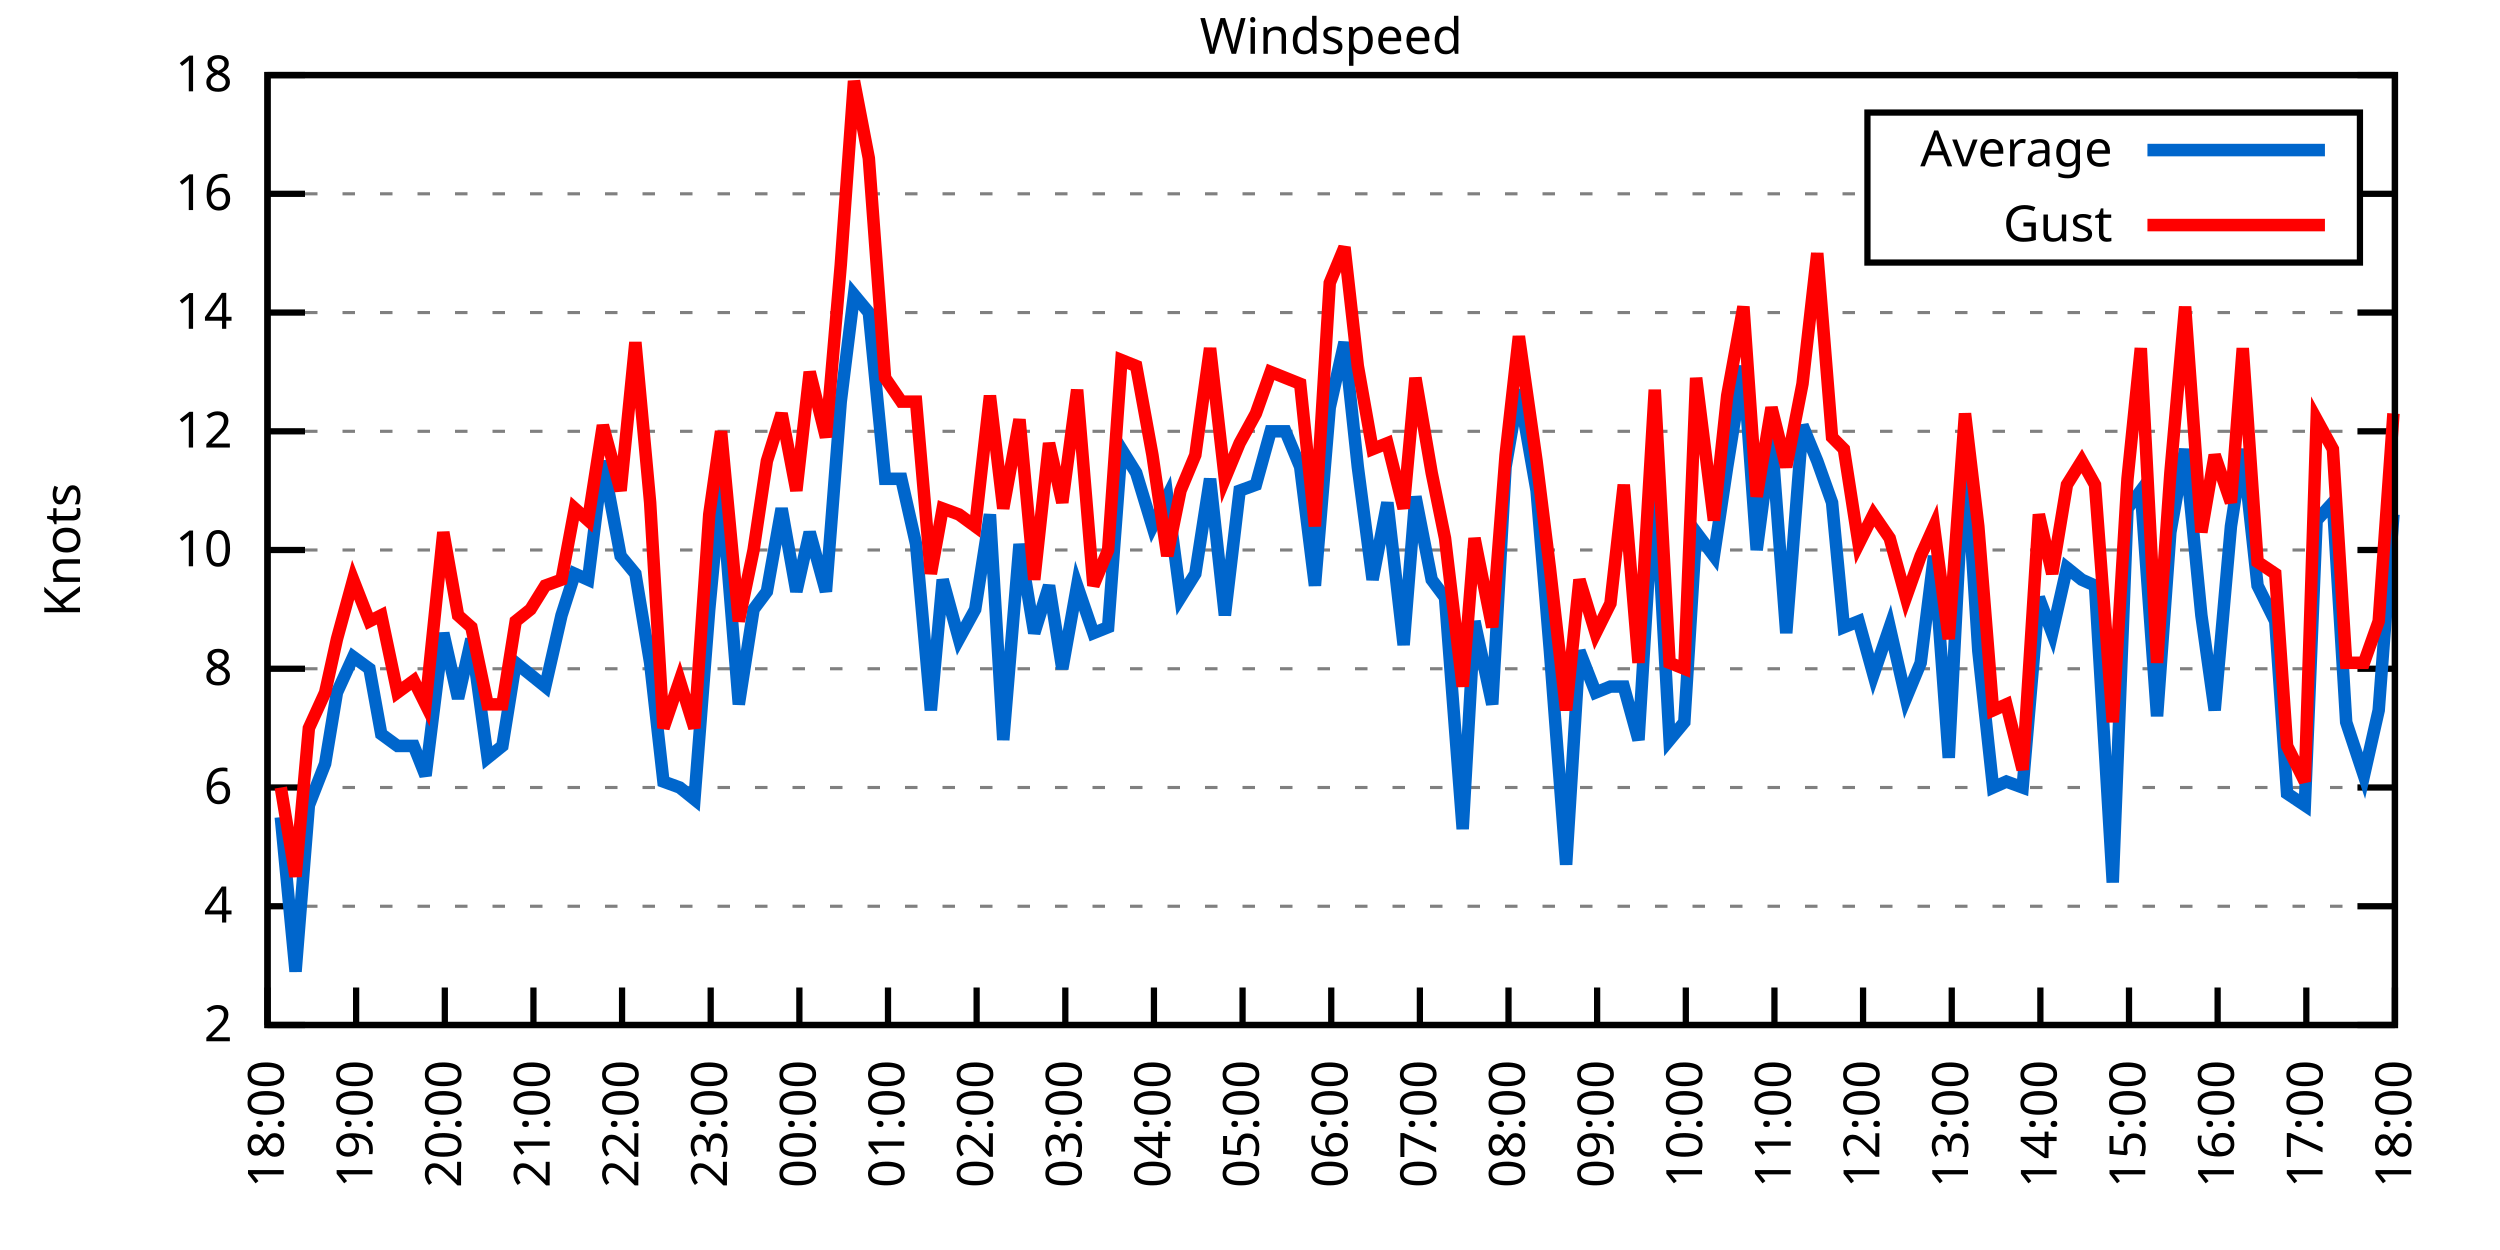
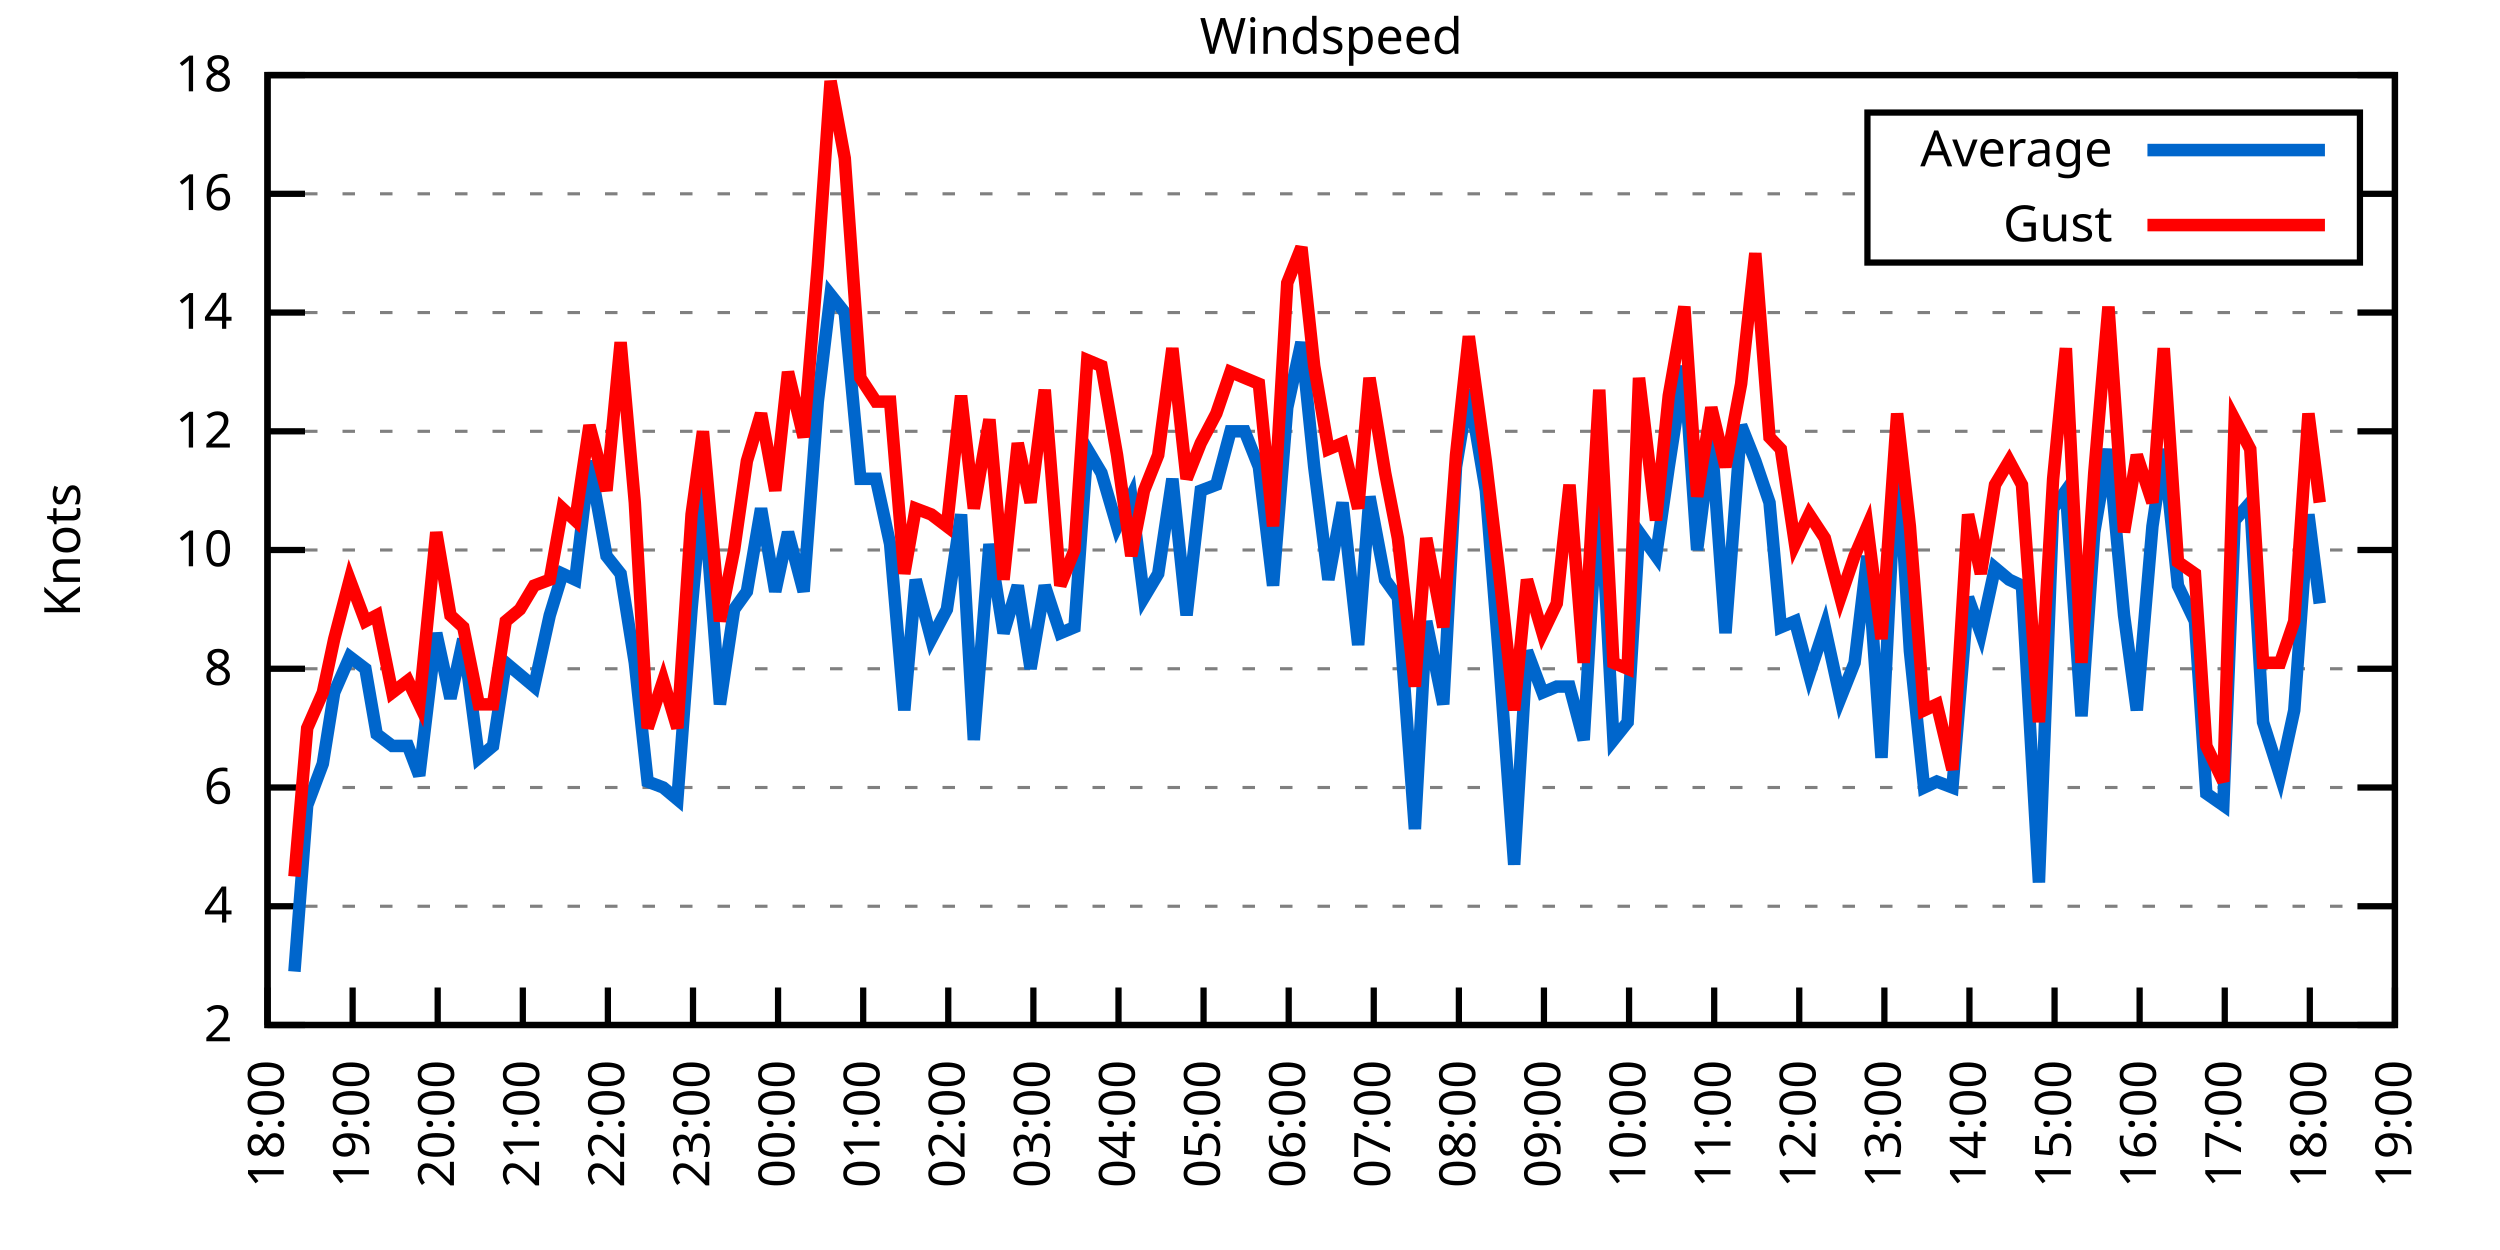
<svg xmlns="http://www.w3.org/2000/svg" xmlns:xlink="http://www.w3.org/1999/xlink" width="400" height="200" viewBox="0 0 400 200">
  <g id="gnuplot_canvas">
    <rect x="0" y="0" width="400" height="200" fill="none" />
    <defs>
      <circle id="gpDot" r="0.5" stroke-width="0.5" stroke="currentColor" />
      <path id="gpPt0" stroke-width="0.333" stroke="currentColor" d="M-1,0 h2 M0,-1 v2" />
      <path id="gpPt1" stroke-width="0.333" stroke="currentColor" d="M-1,-1 L1,1 M1,-1 L-1,1" />
      <path id="gpPt2" stroke-width="0.333" stroke="currentColor" d="M-1,0 L1,0 M0,-1 L0,1 M-1,-1 L1,1 M-1,1 L1,-1" />
      <rect id="gpPt3" stroke-width="0.333" stroke="currentColor" x="-1" y="-1" width="2" height="2" />
      <rect id="gpPt4" stroke-width="0.333" stroke="currentColor" fill="currentColor" x="-1" y="-1" width="2" height="2" />
      <circle id="gpPt5" stroke-width="0.333" stroke="currentColor" cx="0" cy="0" r="1" />
      <use xlink:href="#gpPt5" id="gpPt6" fill="currentColor" stroke="none" />
      <path id="gpPt7" stroke-width="0.333" stroke="currentColor" d="M0,-1.33 L-1.33,0.67 L1.33,0.67 z" />
      <use xlink:href="#gpPt7" id="gpPt8" fill="currentColor" stroke="none" />
      <use xlink:href="#gpPt7" id="gpPt9" stroke="currentColor" transform="rotate(180)" />
      <use xlink:href="#gpPt9" id="gpPt10" fill="currentColor" stroke="none" />
      <use xlink:href="#gpPt3" id="gpPt11" stroke="currentColor" transform="rotate(45)" />
      <use xlink:href="#gpPt11" id="gpPt12" fill="currentColor" stroke="none" />
      <path id="gpPt13" stroke-width="0.333" stroke="currentColor" d="M0,1.330 L1.265,0.411 L0.782,-1.067 L-0.782,-1.076 L-1.265,0.411 z" />
      <use xlink:href="#gpPt13" id="gpPt14" fill="currentColor" stroke="none" />
      <filter id="textbox" filterUnits="objectBoundingBox" x="0" y="0" height="1" width="1">
        <feFlood flood-color="white" flood-opacity="1" result="bgnd" />
        <feComposite in="SourceGraphic" in2="bgnd" operator="atop" />
      </filter>
      <filter id="greybox" filterUnits="objectBoundingBox" x="0" y="0" height="1" width="1">
        <feFlood flood-color="lightgrey" flood-opacity="1" result="grey" />
        <feComposite in="SourceGraphic" in2="grey" operator="atop" />
      </filter>
    </defs>
    <g fill="none" color="white" stroke="currentColor" stroke-width="1.00" stroke-linecap="butt" stroke-linejoin="miter">
</g>
    <g fill="none" color="black" stroke="currentColor" stroke-width="1.00" stroke-linecap="butt" stroke-linejoin="miter">
      <g stroke="none" shape-rendering="crispEdges">
        <polygon fill="rgb(255, 255, 255)" points="42.80,164.00 383.18,164.00 383.18,12.02 42.80,12.02 " />
      </g>
    </g>
    <g fill="none" color="black" stroke="currentColor" stroke-width="1.00" stroke-linecap="butt" stroke-linejoin="miter">
</g>
    <g fill="none" color="black" stroke="black" stroke-width="0.50" stroke-linecap="butt" stroke-linejoin="miter">
</g>
    <g fill="none" color="gray" stroke="currentColor" stroke-width="0.50" stroke-linecap="butt" stroke-linejoin="miter">
      <path stroke="gray" stroke-dasharray="2,4" class="gridline" d="M42.80,164.00 L383.19,164.00  " />
    </g>
    <g fill="none" color="gray" stroke="gray" stroke-width="1.00" stroke-linecap="butt" stroke-linejoin="miter">
</g>
    <g fill="none" color="black" stroke="currentColor" stroke-width="1.00" stroke-linecap="butt" stroke-linejoin="miter">
      <path stroke="black" d="M42.80,164.00 L48.80,164.00 M383.19,164.00 L377.19,164.00  " />
      <g transform="translate(37.20,166.60)" stroke="none" fill="black" font-family="Sans" font-size="8.00" text-anchor="end">
        <text>
          <tspan font-family="Sans"> 2</tspan>
        </text>
      </g>
    </g>
    <g fill="none" color="black" stroke="currentColor" stroke-width="1.00" stroke-linecap="butt" stroke-linejoin="miter">
</g>
    <g fill="none" color="black" stroke="black" stroke-width="0.50" stroke-linecap="butt" stroke-linejoin="miter">
</g>
    <g fill="none" color="gray" stroke="currentColor" stroke-width="0.50" stroke-linecap="butt" stroke-linejoin="miter">
      <path stroke="gray" stroke-dasharray="2,4" class="gridline" d="M42.80,145.00 L383.19,145.00  " />
    </g>
    <g fill="none" color="gray" stroke="gray" stroke-width="1.00" stroke-linecap="butt" stroke-linejoin="miter">
</g>
    <g fill="none" color="black" stroke="currentColor" stroke-width="1.00" stroke-linecap="butt" stroke-linejoin="miter">
      <path stroke="black" d="M42.80,145.00 L48.80,145.00 M383.19,145.00 L377.19,145.00  " />
      <g transform="translate(37.20,147.60)" stroke="none" fill="black" font-family="Sans" font-size="8.00" text-anchor="end">
        <text>
          <tspan font-family="Sans"> 4</tspan>
        </text>
      </g>
    </g>
    <g fill="none" color="black" stroke="currentColor" stroke-width="1.00" stroke-linecap="butt" stroke-linejoin="miter">
</g>
    <g fill="none" color="black" stroke="black" stroke-width="0.50" stroke-linecap="butt" stroke-linejoin="miter">
</g>
    <g fill="none" color="gray" stroke="currentColor" stroke-width="0.50" stroke-linecap="butt" stroke-linejoin="miter">
      <path stroke="gray" stroke-dasharray="2,4" class="gridline" d="M42.80,126.00 L383.19,126.00  " />
    </g>
    <g fill="none" color="gray" stroke="gray" stroke-width="1.00" stroke-linecap="butt" stroke-linejoin="miter">
</g>
    <g fill="none" color="black" stroke="currentColor" stroke-width="1.00" stroke-linecap="butt" stroke-linejoin="miter">
      <path stroke="black" d="M42.80,126.00 L48.80,126.00 M383.19,126.00 L377.19,126.00  " />
      <g transform="translate(37.20,128.60)" stroke="none" fill="black" font-family="Sans" font-size="8.00" text-anchor="end">
        <text>
          <tspan font-family="Sans"> 6</tspan>
        </text>
      </g>
    </g>
    <g fill="none" color="black" stroke="currentColor" stroke-width="1.00" stroke-linecap="butt" stroke-linejoin="miter">
</g>
    <g fill="none" color="black" stroke="black" stroke-width="0.50" stroke-linecap="butt" stroke-linejoin="miter">
</g>
    <g fill="none" color="gray" stroke="currentColor" stroke-width="0.50" stroke-linecap="butt" stroke-linejoin="miter">
      <path stroke="gray" stroke-dasharray="2,4" class="gridline" d="M42.80,107.00 L383.19,107.00  " />
    </g>
    <g fill="none" color="gray" stroke="gray" stroke-width="1.00" stroke-linecap="butt" stroke-linejoin="miter">
</g>
    <g fill="none" color="black" stroke="currentColor" stroke-width="1.00" stroke-linecap="butt" stroke-linejoin="miter">
      <path stroke="black" d="M42.80,107.00 L48.80,107.00 M383.19,107.00 L377.19,107.00  " />
      <g transform="translate(37.20,109.60)" stroke="none" fill="black" font-family="Sans" font-size="8.00" text-anchor="end">
        <text>
          <tspan font-family="Sans"> 8</tspan>
        </text>
      </g>
    </g>
    <g fill="none" color="black" stroke="currentColor" stroke-width="1.00" stroke-linecap="butt" stroke-linejoin="miter">
</g>
    <g fill="none" color="black" stroke="black" stroke-width="0.50" stroke-linecap="butt" stroke-linejoin="miter">
</g>
    <g fill="none" color="gray" stroke="currentColor" stroke-width="0.50" stroke-linecap="butt" stroke-linejoin="miter">
      <path stroke="gray" stroke-dasharray="2,4" class="gridline" d="M42.80,88.00 L383.19,88.00  " />
    </g>
    <g fill="none" color="gray" stroke="gray" stroke-width="1.00" stroke-linecap="butt" stroke-linejoin="miter">
</g>
    <g fill="none" color="black" stroke="currentColor" stroke-width="1.00" stroke-linecap="butt" stroke-linejoin="miter">
      <path stroke="black" d="M42.80,88.00 L48.80,88.00 M383.19,88.00 L377.19,88.00  " />
      <g transform="translate(37.20,90.60)" stroke="none" fill="black" font-family="Sans" font-size="8.00" text-anchor="end">
        <text>
          <tspan font-family="Sans"> 10</tspan>
        </text>
      </g>
    </g>
    <g fill="none" color="black" stroke="currentColor" stroke-width="1.00" stroke-linecap="butt" stroke-linejoin="miter">
</g>
    <g fill="none" color="black" stroke="black" stroke-width="0.50" stroke-linecap="butt" stroke-linejoin="miter">
</g>
    <g fill="none" color="gray" stroke="currentColor" stroke-width="0.50" stroke-linecap="butt" stroke-linejoin="miter">
      <path stroke="gray" stroke-dasharray="2,4" class="gridline" d="M42.80,69.01 L383.19,69.01  " />
    </g>
    <g fill="none" color="gray" stroke="gray" stroke-width="1.00" stroke-linecap="butt" stroke-linejoin="miter">
</g>
    <g fill="none" color="black" stroke="currentColor" stroke-width="1.00" stroke-linecap="butt" stroke-linejoin="miter">
      <path stroke="black" d="M42.80,69.01 L48.80,69.01 M383.19,69.01 L377.19,69.01  " />
      <g transform="translate(37.20,71.61)" stroke="none" fill="black" font-family="Sans" font-size="8.00" text-anchor="end">
        <text>
          <tspan font-family="Sans"> 12</tspan>
        </text>
      </g>
    </g>
    <g fill="none" color="black" stroke="currentColor" stroke-width="1.00" stroke-linecap="butt" stroke-linejoin="miter">
</g>
    <g fill="none" color="black" stroke="black" stroke-width="0.50" stroke-linecap="butt" stroke-linejoin="miter">
</g>
    <g fill="none" color="gray" stroke="currentColor" stroke-width="0.50" stroke-linecap="butt" stroke-linejoin="miter">
      <path stroke="gray" stroke-dasharray="2,4" class="gridline" d="M42.80,50.01 L383.19,50.01  " />
    </g>
    <g fill="none" color="gray" stroke="gray" stroke-width="1.00" stroke-linecap="butt" stroke-linejoin="miter">
</g>
    <g fill="none" color="black" stroke="currentColor" stroke-width="1.00" stroke-linecap="butt" stroke-linejoin="miter">
      <path stroke="black" d="M42.80,50.01 L48.80,50.01 M383.19,50.01 L377.19,50.01  " />
      <g transform="translate(37.20,52.61)" stroke="none" fill="black" font-family="Sans" font-size="8.00" text-anchor="end">
        <text>
          <tspan font-family="Sans"> 14</tspan>
        </text>
      </g>
    </g>
    <g fill="none" color="black" stroke="currentColor" stroke-width="1.00" stroke-linecap="butt" stroke-linejoin="miter">
</g>
    <g fill="none" color="black" stroke="black" stroke-width="0.50" stroke-linecap="butt" stroke-linejoin="miter">
</g>
    <g fill="none" color="gray" stroke="currentColor" stroke-width="0.50" stroke-linecap="butt" stroke-linejoin="miter">
      <path stroke="gray" stroke-dasharray="2,4" class="gridline" d="M42.80,31.01 L298.79,31.01 M377.59,31.01 L383.19,31.01  " />
    </g>
    <g fill="none" color="gray" stroke="gray" stroke-width="1.00" stroke-linecap="butt" stroke-linejoin="miter">
</g>
    <g fill="none" color="black" stroke="currentColor" stroke-width="1.00" stroke-linecap="butt" stroke-linejoin="miter">
      <path stroke="black" d="M42.80,31.01 L48.80,31.01 M383.19,31.01 L377.19,31.01  " />
      <g transform="translate(37.20,33.61)" stroke="none" fill="black" font-family="Sans" font-size="8.00" text-anchor="end">
        <text>
          <tspan font-family="Sans"> 16</tspan>
        </text>
      </g>
    </g>
    <g fill="none" color="black" stroke="currentColor" stroke-width="1.00" stroke-linecap="butt" stroke-linejoin="miter">
</g>
    <g fill="none" color="black" stroke="black" stroke-width="0.50" stroke-linecap="butt" stroke-linejoin="miter">
</g>
    <g fill="none" color="gray" stroke="currentColor" stroke-width="0.50" stroke-linecap="butt" stroke-linejoin="miter">
      <path stroke="gray" stroke-dasharray="2,4" class="gridline" d="M42.80,12.01 L383.19,12.01  " />
    </g>
    <g fill="none" color="gray" stroke="gray" stroke-width="1.00" stroke-linecap="butt" stroke-linejoin="miter">
</g>
    <g fill="none" color="black" stroke="currentColor" stroke-width="1.00" stroke-linecap="butt" stroke-linejoin="miter">
      <path stroke="black" d="M42.80,12.01 L48.80,12.01 M383.19,12.01 L377.19,12.01  " />
      <g transform="translate(37.20,14.61)" stroke="none" fill="black" font-family="Sans" font-size="8.00" text-anchor="end">
        <text>
          <tspan font-family="Sans"> 18</tspan>
        </text>
      </g>
    </g>
    <g fill="none" color="black" stroke="currentColor" stroke-width="1.00" stroke-linecap="butt" stroke-linejoin="miter">
      <path stroke="black" d="M42.80,164.00 L42.80,158.00  " />
      <g transform="translate(45.40,169.60) rotate(270.00)" stroke="none" fill="black" font-family="Sans" font-size="8.00" text-anchor="end">
        <text>
          <tspan font-family="Sans">18:00</tspan>
        </text>
      </g>
    </g>
    <g fill="none" color="black" stroke="currentColor" stroke-width="1.00" stroke-linecap="butt" stroke-linejoin="miter">
-       <path stroke="black" d="M56.98,164.00 L56.98,158.00  " />
-       <g transform="translate(59.58,169.60) rotate(270.00)" stroke="none" fill="black" font-family="Sans" font-size="8.00" text-anchor="end">
+       <path stroke="black" d="M56.42,164.00 L56.42,158.00  " />
+       <g transform="translate(59.02,169.60) rotate(270.00)" stroke="none" fill="black" font-family="Sans" font-size="8.00" text-anchor="end">
        <text>
          <tspan font-family="Sans">19:00</tspan>
        </text>
      </g>
    </g>
    <g fill="none" color="black" stroke="currentColor" stroke-width="1.00" stroke-linecap="butt" stroke-linejoin="miter">
-       <path stroke="black" d="M71.17,164.00 L71.17,158.00  " />
-       <g transform="translate(73.77,169.60) rotate(270.00)" stroke="none" fill="black" font-family="Sans" font-size="8.00" text-anchor="end">
+       <path stroke="black" d="M70.03,164.00 L70.03,158.00  " />
+       <g transform="translate(72.63,169.60) rotate(270.00)" stroke="none" fill="black" font-family="Sans" font-size="8.00" text-anchor="end">
        <text>
          <tspan font-family="Sans">20:00</tspan>
        </text>
      </g>
    </g>
    <g fill="none" color="black" stroke="currentColor" stroke-width="1.00" stroke-linecap="butt" stroke-linejoin="miter">
-       <path stroke="black" d="M85.35,164.00 L85.35,158.00  " />
-       <g transform="translate(87.95,169.60) rotate(270.00)" stroke="none" fill="black" font-family="Sans" font-size="8.00" text-anchor="end">
+       <path stroke="black" d="M83.65,164.00 L83.65,158.00  " />
+       <g transform="translate(86.25,169.60) rotate(270.00)" stroke="none" fill="black" font-family="Sans" font-size="8.00" text-anchor="end">
        <text>
          <tspan font-family="Sans">21:00</tspan>
        </text>
      </g>
    </g>
    <g fill="none" color="black" stroke="currentColor" stroke-width="1.00" stroke-linecap="butt" stroke-linejoin="miter">
-       <path stroke="black" d="M99.53,164.00 L99.53,158.00  " />
-       <g transform="translate(102.13,169.60) rotate(270.00)" stroke="none" fill="black" font-family="Sans" font-size="8.00" text-anchor="end">
+       <path stroke="black" d="M97.26,164.00 L97.26,158.00  " />
+       <g transform="translate(99.86,169.60) rotate(270.00)" stroke="none" fill="black" font-family="Sans" font-size="8.00" text-anchor="end">
        <text>
          <tspan font-family="Sans">22:00</tspan>
        </text>
      </g>
    </g>
    <g fill="none" color="black" stroke="currentColor" stroke-width="1.00" stroke-linecap="butt" stroke-linejoin="miter">
-       <path stroke="black" d="M113.71,164.00 L113.71,158.00  " />
-       <g transform="translate(116.31,169.60) rotate(270.00)" stroke="none" fill="black" font-family="Sans" font-size="8.00" text-anchor="end">
+       <path stroke="black" d="M110.88,164.00 L110.88,158.00  " />
+       <g transform="translate(113.48,169.60) rotate(270.00)" stroke="none" fill="black" font-family="Sans" font-size="8.00" text-anchor="end">
        <text>
          <tspan font-family="Sans">23:00</tspan>
        </text>
      </g>
    </g>
    <g fill="none" color="black" stroke="currentColor" stroke-width="1.00" stroke-linecap="butt" stroke-linejoin="miter">
-       <path stroke="black" d="M127.90,164.00 L127.90,158.00  " />
-       <g transform="translate(130.50,169.60) rotate(270.00)" stroke="none" fill="black" font-family="Sans" font-size="8.00" text-anchor="end">
+       <path stroke="black" d="M124.49,164.00 L124.49,158.00  " />
+       <g transform="translate(127.09,169.60) rotate(270.00)" stroke="none" fill="black" font-family="Sans" font-size="8.00" text-anchor="end">
        <text>
          <tspan font-family="Sans">00:00</tspan>
        </text>
      </g>
    </g>
    <g fill="none" color="black" stroke="currentColor" stroke-width="1.00" stroke-linecap="butt" stroke-linejoin="miter">
-       <path stroke="black" d="M142.08,164.00 L142.08,158.00  " />
-       <g transform="translate(144.68,169.60) rotate(270.00)" stroke="none" fill="black" font-family="Sans" font-size="8.00" text-anchor="end">
+       <path stroke="black" d="M138.11,164.00 L138.11,158.00  " />
+       <g transform="translate(140.71,169.60) rotate(270.00)" stroke="none" fill="black" font-family="Sans" font-size="8.00" text-anchor="end">
        <text>
          <tspan font-family="Sans">01:00</tspan>
        </text>
      </g>
    </g>
    <g fill="none" color="black" stroke="currentColor" stroke-width="1.00" stroke-linecap="butt" stroke-linejoin="miter">
-       <path stroke="black" d="M156.26,164.00 L156.26,158.00  " />
-       <g transform="translate(158.86,169.60) rotate(270.00)" stroke="none" fill="black" font-family="Sans" font-size="8.00" text-anchor="end">
+       <path stroke="black" d="M151.72,164.00 L151.72,158.00  " />
+       <g transform="translate(154.32,169.60) rotate(270.00)" stroke="none" fill="black" font-family="Sans" font-size="8.00" text-anchor="end">
        <text>
          <tspan font-family="Sans">02:00</tspan>
        </text>
      </g>
    </g>
    <g fill="none" color="black" stroke="currentColor" stroke-width="1.00" stroke-linecap="butt" stroke-linejoin="miter">
-       <path stroke="black" d="M170.45,164.00 L170.45,158.00  " />
-       <g transform="translate(173.05,169.60) rotate(270.00)" stroke="none" fill="black" font-family="Sans" font-size="8.00" text-anchor="end">
+       <path stroke="black" d="M165.34,164.00 L165.34,158.00  " />
+       <g transform="translate(167.94,169.60) rotate(270.00)" stroke="none" fill="black" font-family="Sans" font-size="8.00" text-anchor="end">
        <text>
          <tspan font-family="Sans">03:00</tspan>
        </text>
      </g>
    </g>
    <g fill="none" color="black" stroke="currentColor" stroke-width="1.00" stroke-linecap="butt" stroke-linejoin="miter">
-       <path stroke="black" d="M184.63,164.00 L184.63,158.00  " />
-       <g transform="translate(187.23,169.60) rotate(270.00)" stroke="none" fill="black" font-family="Sans" font-size="8.00" text-anchor="end">
+       <path stroke="black" d="M178.96,164.00 L178.96,158.00  " />
+       <g transform="translate(181.56,169.60) rotate(270.00)" stroke="none" fill="black" font-family="Sans" font-size="8.00" text-anchor="end">
        <text>
          <tspan font-family="Sans">04:00</tspan>
        </text>
      </g>
    </g>
    <g fill="none" color="black" stroke="currentColor" stroke-width="1.00" stroke-linecap="butt" stroke-linejoin="miter">
-       <path stroke="black" d="M198.81,164.00 L198.81,158.00  " />
-       <g transform="translate(201.41,169.60) rotate(270.00)" stroke="none" fill="black" font-family="Sans" font-size="8.00" text-anchor="end">
+       <path stroke="black" d="M192.57,164.00 L192.57,158.00  " />
+       <g transform="translate(195.17,169.60) rotate(270.00)" stroke="none" fill="black" font-family="Sans" font-size="8.00" text-anchor="end">
        <text>
          <tspan font-family="Sans">05:00</tspan>
        </text>
      </g>
    </g>
    <g fill="none" color="black" stroke="currentColor" stroke-width="1.00" stroke-linecap="butt" stroke-linejoin="miter">
-       <path stroke="black" d="M213.00,164.00 L213.00,158.00  " />
-       <g transform="translate(215.60,169.60) rotate(270.00)" stroke="none" fill="black" font-family="Sans" font-size="8.00" text-anchor="end">
+       <path stroke="black" d="M206.19,164.00 L206.19,158.00  " />
+       <g transform="translate(208.79,169.60) rotate(270.00)" stroke="none" fill="black" font-family="Sans" font-size="8.00" text-anchor="end">
        <text>
          <tspan font-family="Sans">06:00</tspan>
        </text>
      </g>
    </g>
    <g fill="none" color="black" stroke="currentColor" stroke-width="1.00" stroke-linecap="butt" stroke-linejoin="miter">
-       <path stroke="black" d="M227.18,164.00 L227.18,158.00  " />
-       <g transform="translate(229.78,169.60) rotate(270.00)" stroke="none" fill="black" font-family="Sans" font-size="8.00" text-anchor="end">
+       <path stroke="black" d="M219.80,164.00 L219.80,158.00  " />
+       <g transform="translate(222.40,169.60) rotate(270.00)" stroke="none" fill="black" font-family="Sans" font-size="8.00" text-anchor="end">
        <text>
          <tspan font-family="Sans">07:00</tspan>
        </text>
      </g>
    </g>
    <g fill="none" color="black" stroke="currentColor" stroke-width="1.00" stroke-linecap="butt" stroke-linejoin="miter">
-       <path stroke="black" d="M241.36,164.00 L241.36,158.00  " />
-       <g transform="translate(243.96,169.60) rotate(270.00)" stroke="none" fill="black" font-family="Sans" font-size="8.00" text-anchor="end">
+       <path stroke="black" d="M233.42,164.00 L233.42,158.00  " />
+       <g transform="translate(236.02,169.60) rotate(270.00)" stroke="none" fill="black" font-family="Sans" font-size="8.00" text-anchor="end">
        <text>
          <tspan font-family="Sans">08:00</tspan>
        </text>
      </g>
    </g>
    <g fill="none" color="black" stroke="currentColor" stroke-width="1.00" stroke-linecap="butt" stroke-linejoin="miter">
-       <path stroke="black" d="M255.54,164.00 L255.54,158.00  " />
-       <g transform="translate(258.14,169.60) rotate(270.00)" stroke="none" fill="black" font-family="Sans" font-size="8.00" text-anchor="end">
+       <path stroke="black" d="M247.03,164.00 L247.03,158.00  " />
+       <g transform="translate(249.63,169.60) rotate(270.00)" stroke="none" fill="black" font-family="Sans" font-size="8.00" text-anchor="end">
        <text>
          <tspan font-family="Sans">09:00</tspan>
        </text>
      </g>
    </g>
    <g fill="none" color="black" stroke="currentColor" stroke-width="1.00" stroke-linecap="butt" stroke-linejoin="miter">
-       <path stroke="black" d="M269.73,164.00 L269.73,158.00  " />
-       <g transform="translate(272.33,169.60) rotate(270.00)" stroke="none" fill="black" font-family="Sans" font-size="8.00" text-anchor="end">
+       <path stroke="black" d="M260.65,164.00 L260.65,158.00  " />
+       <g transform="translate(263.25,169.60) rotate(270.00)" stroke="none" fill="black" font-family="Sans" font-size="8.00" text-anchor="end">
        <text>
          <tspan font-family="Sans">10:00</tspan>
        </text>
      </g>
    </g>
    <g fill="none" color="black" stroke="currentColor" stroke-width="1.00" stroke-linecap="butt" stroke-linejoin="miter">
-       <path stroke="black" d="M283.91,164.00 L283.91,158.00  " />
-       <g transform="translate(286.51,169.60) rotate(270.00)" stroke="none" fill="black" font-family="Sans" font-size="8.00" text-anchor="end">
+       <path stroke="black" d="M274.27,164.00 L274.27,158.00  " />
+       <g transform="translate(276.87,169.60) rotate(270.00)" stroke="none" fill="black" font-family="Sans" font-size="8.00" text-anchor="end">
        <text>
          <tspan font-family="Sans">11:00</tspan>
        </text>
      </g>
    </g>
    <g fill="none" color="black" stroke="currentColor" stroke-width="1.00" stroke-linecap="butt" stroke-linejoin="miter">
-       <path stroke="black" d="M298.09,164.00 L298.09,158.00  " />
-       <g transform="translate(300.69,169.60) rotate(270.00)" stroke="none" fill="black" font-family="Sans" font-size="8.00" text-anchor="end">
+       <path stroke="black" d="M287.88,164.00 L287.88,158.00  " />
+       <g transform="translate(290.48,169.60) rotate(270.00)" stroke="none" fill="black" font-family="Sans" font-size="8.00" text-anchor="end">
        <text>
          <tspan font-family="Sans">12:00</tspan>
        </text>
      </g>
    </g>
    <g fill="none" color="black" stroke="currentColor" stroke-width="1.00" stroke-linecap="butt" stroke-linejoin="miter">
-       <path stroke="black" d="M312.28,164.00 L312.28,158.00  " />
-       <g transform="translate(314.88,169.60) rotate(270.00)" stroke="none" fill="black" font-family="Sans" font-size="8.00" text-anchor="end">
+       <path stroke="black" d="M301.50,164.00 L301.50,158.00  " />
+       <g transform="translate(304.10,169.60) rotate(270.00)" stroke="none" fill="black" font-family="Sans" font-size="8.00" text-anchor="end">
        <text>
          <tspan font-family="Sans">13:00</tspan>
        </text>
      </g>
    </g>
    <g fill="none" color="black" stroke="currentColor" stroke-width="1.00" stroke-linecap="butt" stroke-linejoin="miter">
-       <path stroke="black" d="M326.46,164.00 L326.46,158.00  " />
-       <g transform="translate(329.06,169.60) rotate(270.00)" stroke="none" fill="black" font-family="Sans" font-size="8.00" text-anchor="end">
+       <path stroke="black" d="M315.11,164.00 L315.11,158.00  " />
+       <g transform="translate(317.71,169.60) rotate(270.00)" stroke="none" fill="black" font-family="Sans" font-size="8.00" text-anchor="end">
        <text>
          <tspan font-family="Sans">14:00</tspan>
        </text>
      </g>
    </g>
    <g fill="none" color="black" stroke="currentColor" stroke-width="1.00" stroke-linecap="butt" stroke-linejoin="miter">
-       <path stroke="black" d="M340.64,164.00 L340.64,158.00  " />
-       <g transform="translate(343.24,169.60) rotate(270.00)" stroke="none" fill="black" font-family="Sans" font-size="8.00" text-anchor="end">
+       <path stroke="black" d="M328.73,164.00 L328.73,158.00  " />
+       <g transform="translate(331.33,169.60) rotate(270.00)" stroke="none" fill="black" font-family="Sans" font-size="8.00" text-anchor="end">
        <text>
          <tspan font-family="Sans">15:00</tspan>
        </text>
      </g>
    </g>
    <g fill="none" color="black" stroke="currentColor" stroke-width="1.00" stroke-linecap="butt" stroke-linejoin="miter">
-       <path stroke="black" d="M354.82,164.00 L354.82,158.00  " />
-       <g transform="translate(357.42,169.60) rotate(270.00)" stroke="none" fill="black" font-family="Sans" font-size="8.00" text-anchor="end">
+       <path stroke="black" d="M342.34,164.00 L342.34,158.00  " />
+       <g transform="translate(344.94,169.60) rotate(270.00)" stroke="none" fill="black" font-family="Sans" font-size="8.00" text-anchor="end">
        <text>
          <tspan font-family="Sans">16:00</tspan>
        </text>
      </g>
    </g>
    <g fill="none" color="black" stroke="currentColor" stroke-width="1.00" stroke-linecap="butt" stroke-linejoin="miter">
-       <path stroke="black" d="M369.01,164.00 L369.01,158.00  " />
-       <g transform="translate(371.61,169.60) rotate(270.00)" stroke="none" fill="black" font-family="Sans" font-size="8.00" text-anchor="end">
+       <path stroke="black" d="M355.96,164.00 L355.96,158.00  " />
+       <g transform="translate(358.56,169.60) rotate(270.00)" stroke="none" fill="black" font-family="Sans" font-size="8.00" text-anchor="end">
        <text>
          <tspan font-family="Sans">17:00</tspan>
+         </text>
+       </g>
+     </g>
+     <g fill="none" color="black" stroke="currentColor" stroke-width="1.00" stroke-linecap="butt" stroke-linejoin="miter">
+       <path stroke="black" d="M369.57,164.00 L369.57,158.00  " />
+       <g transform="translate(372.17,169.60) rotate(270.00)" stroke="none" fill="black" font-family="Sans" font-size="8.00" text-anchor="end">
+         <text>
+           <tspan font-family="Sans">18:00</tspan>
        </text>
      </g>
    </g>
    <g fill="none" color="black" stroke="currentColor" stroke-width="1.00" stroke-linecap="butt" stroke-linejoin="miter">
      <path stroke="black" d="M383.19,164.00 L383.19,158.00  " />
      <g transform="translate(385.79,169.60) rotate(270.00)" stroke="none" fill="black" font-family="Sans" font-size="8.00" text-anchor="end">
        <text>
-           <tspan font-family="Sans">18:00</tspan>
+           <tspan font-family="Sans">19:00</tspan>
        </text>
      </g>
    </g>
    <g fill="none" color="black" stroke="currentColor" stroke-width="1.00" stroke-linecap="butt" stroke-linejoin="miter">
</g>
    <g fill="none" color="black" stroke="currentColor" stroke-width="1.00" stroke-linecap="butt" stroke-linejoin="miter">
      <path stroke="black" d="M42.80,12.01 L42.80,164.00 L383.19,164.00 L383.19,12.01 L42.80,12.01 Z  " />
    </g>
    <g fill="none" color="black" stroke="currentColor" stroke-width="1.00" stroke-linecap="butt" stroke-linejoin="miter">
</g>
    <g fill="none" color="black" stroke="currentColor" stroke-width="1.00" stroke-linecap="butt" stroke-linejoin="miter">
      <path stroke="black" d="M298.79,42.01 L298.79,18.01 L377.59,18.01 L377.59,42.01 L298.79,42.01 Z  " />
    </g>
    <g id="Windspeed_plot_1">
      <g fill="none" color="white" stroke="black" stroke-width="2.00" stroke-linecap="butt" stroke-linejoin="miter">
</g>
      <g fill="none" color="black" stroke="currentColor" stroke-width="2.00" stroke-linecap="butt" stroke-linejoin="miter">
        <g transform="translate(337.99,26.61)" stroke="none" fill="black" font-family="Sans" font-size="8.00" text-anchor="end">
          <text>
            <tspan font-family="Sans">Average</tspan>
          </text>
        </g>
      </g>
      <g fill="none" color="black" stroke="currentColor" stroke-width="2.00" stroke-linecap="butt" stroke-linejoin="miter">
-         <path stroke="rgb(  0, 102, 204)" d="M343.59,24.01 L371.99,24.01 M44.93,130.75 L47.29,155.45 L49.42,128.85 L52.02,122.20 L53.91,110.80 L56.51,105.10   L59.11,107.00 L61.00,117.45 L63.60,119.35 L66.20,119.35 L68.09,124.10 L70.93,101.30 L73.29,111.75 L75.42,102.25   L78.02,121.25 L80.38,119.35 L82.51,106.05 L84.88,107.95 L87.24,109.85 L89.84,98.45 L91.97,91.80 L94.09,92.75   L96.46,73.76 L99.30,88.95 L101.66,91.80 L104.02,106.05 L106.15,125.05 L108.75,126.00 L111.11,127.90 L113.48,97.50   L115.37,77.56 L118.21,112.70 L120.57,97.50 L122.70,94.65 L125.06,81.36 L127.42,94.65 L129.55,85.16 L132.15,94.65   L134.52,64.26 L136.64,47.16 L139.01,50.01 L141.61,76.61 L144.21,76.61 L146.57,87.06 L148.94,113.65 L150.83,92.75   L153.43,102.25 L156.03,97.50 L158.39,82.31 L160.52,118.40 L163.12,87.06 L165.48,101.30 L167.85,93.70 L169.97,107.00   L172.34,93.70 L174.94,101.30 L177.30,100.35 L179.43,71.86 L181.79,75.66 L184.39,84.21 L186.76,79.46 L188.88,95.60   L191.25,91.80 L193.61,76.61 L195.98,98.45 L198.34,78.51 L200.94,77.56 L203.30,69.01 L205.67,69.01 L208.03,74.71   L210.39,93.70 L212.76,65.21 L215.12,54.76 L217.25,74.71 L219.61,92.75 L221.98,80.41 L224.58,103.20 L226.47,79.46   L229.07,92.75 L231.20,95.60 L234.03,132.65 L235.92,99.40 L238.76,112.70 L240.89,74.71 L243.02,62.36 L245.85,78.51   L247.98,104.15 L250.58,138.35 L252.71,104.15 L255.31,110.80 L257.67,109.85 L259.80,109.85 L262.16,118.40 L264.76,75.66   L267.13,118.40 L269.49,115.55 L271.38,85.16 L274.22,88.95 L276.35,74.71 L278.95,58.56 L281.07,88.00 L283.44,69.96   L285.80,101.30 L288.40,68.06 L290.76,73.76 L293.13,80.41 L295.02,100.35 L297.38,99.40 L299.75,107.95 L302.35,100.35   L304.95,111.75 L307.31,106.05 L309.44,88.95 L311.80,121.25 L314.40,70.91 L316.53,104.15 L318.89,126.00 L321.02,125.05   L323.62,126.00 L326.22,95.60 L328.35,101.30 L330.71,90.85 L333.08,92.75 L335.20,93.70 L338.04,141.20 L340.40,81.36   L342.53,78.51 L345.13,114.60 L347.26,85.16 L349.62,71.86 L352.22,98.45 L354.35,113.65 L356.95,84.21 L358.84,71.86   L361.21,93.70 L364.04,99.40 L365.93,126.95 L368.77,128.85 L370.66,83.26 L373.26,80.41 L375.39,115.55 L378.23,124.10   L380.59,113.65 L382.95,82.31  " />
+         <path stroke="rgb(  0, 102, 204)" d="M343.59,24.01 L371.99,24.01 M47.11,155.45 L49.15,128.85 L51.65,122.20 L53.47,110.80 L55.96,105.10 L58.46,107.00   L60.27,117.45 L62.77,119.35 L65.27,119.35 L67.08,124.10 L69.80,101.30 L72.07,111.75 L74.12,102.25 L76.61,121.25   L78.88,119.35 L80.92,106.05 L83.19,107.95 L85.46,109.85 L87.96,98.45 L90.00,91.80 L92.04,92.75 L94.31,73.76   L97.04,88.95 L99.30,91.80 L101.57,106.05 L103.62,125.05 L106.11,126.00 L108.38,127.90 L110.65,97.50 L112.47,77.56   L115.19,112.70 L117.46,97.50 L119.50,94.65 L121.77,81.36 L124.04,94.65 L126.08,85.16 L128.58,94.65 L130.85,64.26   L132.89,47.16 L135.16,50.01 L137.66,76.61 L140.15,76.61 L142.42,87.06 L144.69,113.65 L146.51,92.75 L149.00,102.25   L151.50,97.50 L153.77,82.31 L155.81,118.40 L158.31,87.06 L160.57,101.30 L162.84,93.70 L164.89,107.00 L167.16,93.70   L169.65,101.30 L171.92,100.35 L173.96,71.86 L176.23,75.66 L178.73,84.21 L181.00,79.46 L183.04,95.60 L185.31,91.80   L187.58,76.61 L189.85,98.45 L192.12,78.51 L194.61,77.56 L196.88,69.01 L199.15,69.01 L201.42,74.71 L203.69,93.70   L205.96,65.21 L208.23,54.76 L210.27,74.71 L212.54,92.75 L214.81,80.41 L217.31,103.20 L219.12,79.46 L221.62,92.75   L223.66,95.60 L226.38,132.65 L228.20,99.40 L230.92,112.70 L232.96,74.71 L235.01,62.36 L237.73,78.51 L239.77,104.15   L242.27,138.35 L244.31,104.15 L246.81,110.80 L249.08,109.85 L251.12,109.85 L253.39,118.40 L255.88,75.66 L258.15,118.40   L260.42,115.55 L262.24,85.16 L264.96,88.95 L267.00,74.71 L269.50,58.56 L271.54,88.00 L273.81,69.96 L276.08,101.30   L278.58,68.06 L280.85,73.76 L283.12,80.41 L284.93,100.35 L287.20,99.40 L289.47,107.95 L291.97,100.35 L294.46,111.75   L296.73,106.05 L298.77,88.95 L301.04,121.25 L303.54,70.91 L305.58,104.15 L307.85,126.00 L309.89,125.05 L312.39,126.00   L314.89,95.60 L316.93,101.30 L319.20,90.85 L321.47,92.75 L323.51,93.70 L326.23,141.20 L328.50,81.36 L330.54,78.51   L333.04,114.60 L335.08,85.16 L337.35,71.86 L339.85,98.45 L341.89,113.65 L344.39,84.21 L346.20,71.86 L348.47,93.70   L351.19,99.40 L353.01,126.95 L355.73,128.85 L357.55,83.26 L360.04,80.41 L362.09,115.55 L364.81,124.10 L367.08,113.65   L369.35,82.31 L371.16,96.55  " />
      </g>
    </g>
    <g id="Windspeed_plot_2">
      <g fill="none" color="black" stroke="currentColor" stroke-width="2.00" stroke-linecap="butt" stroke-linejoin="miter">
        <g transform="translate(337.99,38.61)" stroke="none" fill="black" font-family="Sans" font-size="8.00" text-anchor="end">
          <text>
            <tspan font-family="Sans">Gust</tspan>
          </text>
        </g>
      </g>
      <g fill="none" color="black" stroke="currentColor" stroke-width="2.00" stroke-linecap="butt" stroke-linejoin="miter">
-         <path stroke="rgb(255,   0,   0)" d="M343.59,36.01 L371.99,36.01 M44.93,126.00 L47.29,140.25 L49.42,116.50 L52.02,110.80 L53.91,102.25 L56.51,92.75   L59.11,99.40 L61.00,98.45 L63.60,110.80 L66.20,108.90 L68.09,112.70 L70.93,85.16 L73.29,98.45 L75.42,100.35   L78.02,112.70 L80.38,112.70 L82.51,99.40 L84.88,97.50 L87.24,93.70 L89.84,92.75 L91.97,81.36 L94.09,83.26   L96.46,68.06 L99.30,78.51 L101.66,54.76 L104.02,80.41 L106.15,116.50 L108.75,108.90 L111.11,116.50 L113.48,82.31   L115.37,69.01 L118.21,99.40 L120.57,88.00 L122.70,73.76 L125.06,66.16 L127.42,78.51 L129.55,59.51 L132.15,69.96   L134.52,42.41 L136.64,12.96 L139.01,25.31 L141.61,60.46 L144.21,64.26 L146.57,64.26 L148.94,91.80 L150.83,81.36   L153.43,82.31 L156.03,84.21 L158.39,63.31 L160.52,81.36 L163.12,67.11 L165.48,92.75 L167.85,70.91 L169.97,80.41   L172.34,62.36 L174.94,93.70 L177.30,88.00 L179.43,57.61 L181.79,58.56 L184.39,72.81 L186.76,88.95 L188.88,78.51   L191.25,72.81 L193.61,55.71 L195.98,76.61 L198.34,70.91 L200.94,66.16 L203.30,59.51 L205.67,60.46 L208.03,61.41   L210.39,84.21 L212.76,45.26 L215.12,39.56 L217.25,58.56 L219.61,71.86 L221.98,70.91 L224.58,81.36 L226.47,60.46   L229.07,75.66 L231.20,86.11 L234.03,109.85 L235.92,86.11 L238.76,100.35 L240.89,72.81 L243.02,53.81 L245.85,73.76   L247.98,90.85 L250.58,113.65 L252.71,92.75 L255.31,101.30 L257.67,96.55 L259.80,77.56 L262.16,106.05 L264.76,62.36   L267.13,106.05 L269.49,107.00 L271.38,60.46 L274.22,83.26 L276.35,63.31 L278.95,49.06 L281.07,79.46 L283.44,65.21   L285.80,74.71 L288.40,61.41 L290.76,40.51 L293.13,69.96 L295.02,71.86 L297.38,87.06 L299.75,82.31 L302.35,86.11   L304.95,95.60 L307.31,88.95 L309.44,84.21 L311.80,102.25 L314.40,66.16 L316.53,84.21 L318.89,113.65 L321.02,112.70   L323.62,123.15 L326.22,82.31 L328.35,91.80 L330.71,77.56 L333.08,73.76 L335.20,77.56 L338.04,115.55 L340.40,76.61   L342.53,55.71 L345.13,106.05 L347.26,75.66 L349.62,49.06 L352.22,85.16 L354.35,72.81 L356.95,80.41 L358.84,55.71   L361.21,89.90 L364.04,91.80 L365.93,119.35 L368.77,125.05 L370.66,67.11 L373.26,71.86 L375.39,106.05 L378.23,106.05   L380.59,99.40 L382.95,66.16  " />
+         <path stroke="rgb(255,   0,   0)" d="M343.59,36.01 L371.99,36.01 M47.11,140.25 L49.15,116.50 L51.65,110.80 L53.47,102.25 L55.96,92.75 L58.46,99.40   L60.27,98.45 L62.77,110.80 L65.27,108.90 L67.08,112.70 L69.80,85.16 L72.07,98.45 L74.12,100.35 L76.61,112.70   L78.88,112.70 L80.92,99.40 L83.19,97.50 L85.46,93.70 L87.96,92.75 L90.00,81.36 L92.04,83.26 L94.31,68.06   L97.04,78.51 L99.30,54.76 L101.57,80.41 L103.62,116.50 L106.11,108.90 L108.38,116.50 L110.65,82.31 L112.47,69.01   L115.19,99.40 L117.46,88.00 L119.50,73.76 L121.77,66.16 L124.04,78.51 L126.08,59.51 L128.58,69.96 L130.85,42.41   L132.89,12.96 L135.16,25.31 L137.66,60.46 L140.15,64.26 L142.42,64.26 L144.69,91.80 L146.51,81.36 L149.00,82.31   L151.50,84.21 L153.77,63.31 L155.81,81.36 L158.31,67.11 L160.57,92.75 L162.84,70.91 L164.89,80.41 L167.16,62.36   L169.65,93.70 L171.92,88.00 L173.96,57.61 L176.23,58.56 L178.73,72.81 L181.00,88.95 L183.04,78.51 L185.31,72.81   L187.58,55.71 L189.85,76.61 L192.12,70.91 L194.61,66.16 L196.88,59.51 L199.15,60.46 L201.42,61.41 L203.69,84.21   L205.96,45.26 L208.23,39.56 L210.27,58.56 L212.54,71.86 L214.81,70.91 L217.31,81.36 L219.12,60.46 L221.62,75.66   L223.66,86.11 L226.38,109.85 L228.20,86.11 L230.92,100.35 L232.96,72.81 L235.01,53.81 L237.73,73.76 L239.77,90.85   L242.27,113.65 L244.31,92.75 L246.81,101.30 L249.08,96.55 L251.12,77.56 L253.39,106.05 L255.88,62.36 L258.15,106.05   L260.42,107.00 L262.24,60.46 L264.96,83.26 L267.00,63.31 L269.50,49.06 L271.54,79.46 L273.81,65.21 L276.08,74.71   L278.58,61.41 L280.85,40.51 L283.12,69.96 L284.93,71.86 L287.20,87.06 L289.47,82.31 L291.97,86.11 L294.46,95.60   L296.73,88.95 L298.77,84.21 L301.04,102.25 L303.54,66.16 L305.58,84.21 L307.85,113.65 L309.89,112.70 L312.39,123.15   L314.89,82.31 L316.93,91.80 L319.20,77.56 L321.47,73.76 L323.51,77.56 L326.23,115.55 L328.50,76.61 L330.54,55.71   L333.04,106.05 L335.08,75.66 L337.35,49.06 L339.85,85.16 L341.89,72.81 L344.39,80.41 L346.20,55.71 L348.47,89.90   L351.19,91.80 L353.01,119.35 L355.73,125.05 L357.55,67.11 L360.04,71.86 L362.09,106.05 L364.81,106.05 L367.08,99.40   L369.35,66.16 L371.16,80.41  " />
      </g>
    </g>
    <g fill="none" color="black" stroke="currentColor" stroke-width="2.00" stroke-linecap="butt" stroke-linejoin="miter">
</g>
    <g fill="none" color="black" stroke="black" stroke-width="1.00" stroke-linecap="butt" stroke-linejoin="miter">
</g>
    <g fill="none" color="black" stroke="currentColor" stroke-width="1.00" stroke-linecap="butt" stroke-linejoin="miter">
      <path stroke="black" d="M42.80,12.01 L42.80,164.00 L383.19,164.00 L383.19,12.01 L42.80,12.01 Z  " />
      <g transform="translate(12.80,88.01) rotate(270.00)" stroke="none" fill="black" font-family="Sans" font-size="8.00" text-anchor="middle">
        <text>
          <tspan font-family="Sans">Knots</tspan>
        </text>
      </g>
    </g>
    <g fill="none" color="black" stroke="currentColor" stroke-width="1.00" stroke-linecap="butt" stroke-linejoin="miter">
</g>
    <g fill="none" color="black" stroke="currentColor" stroke-width="1.00" stroke-linecap="butt" stroke-linejoin="miter">
      <g transform="translate(212.99,8.61)" stroke="none" fill="black" font-family="Sans" font-size="8.00" text-anchor="middle">
        <text>
          <tspan font-family="Sans">Windspeed</tspan>
        </text>
      </g>
    </g>
    <g fill="none" color="black" stroke="currentColor" stroke-width="1.00" stroke-linecap="butt" stroke-linejoin="miter">
</g>
  </g>
</svg>
